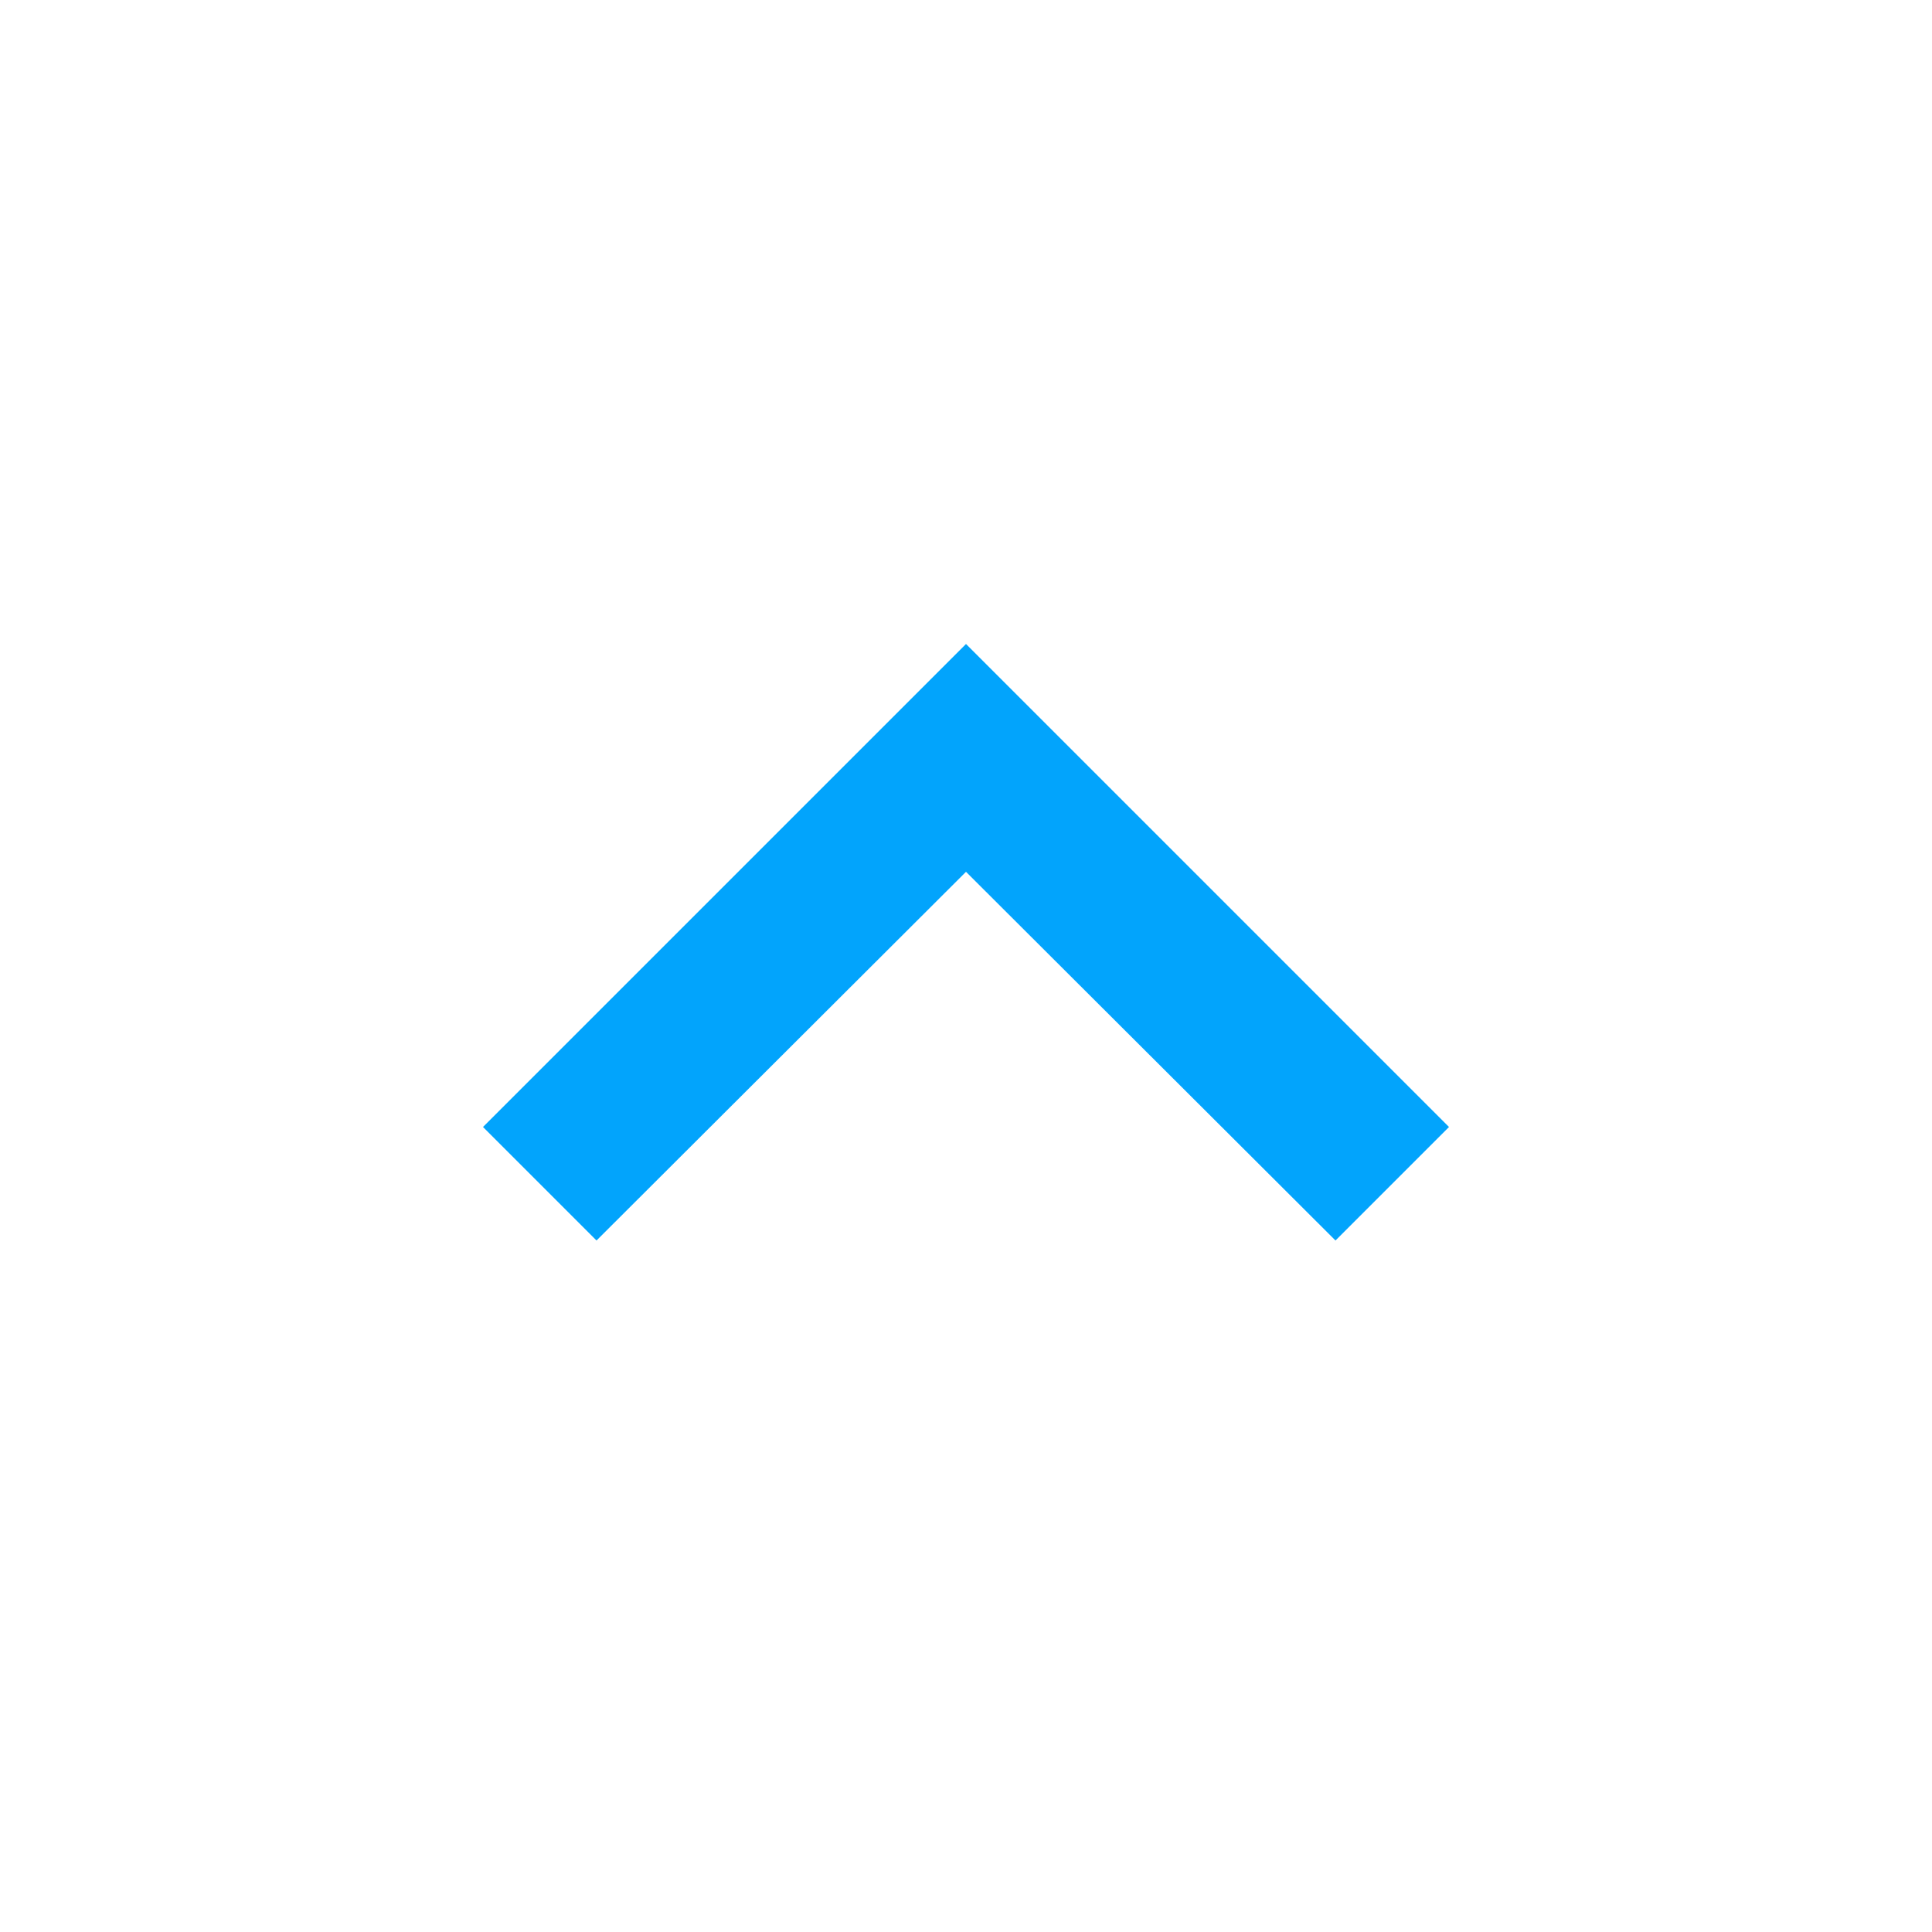
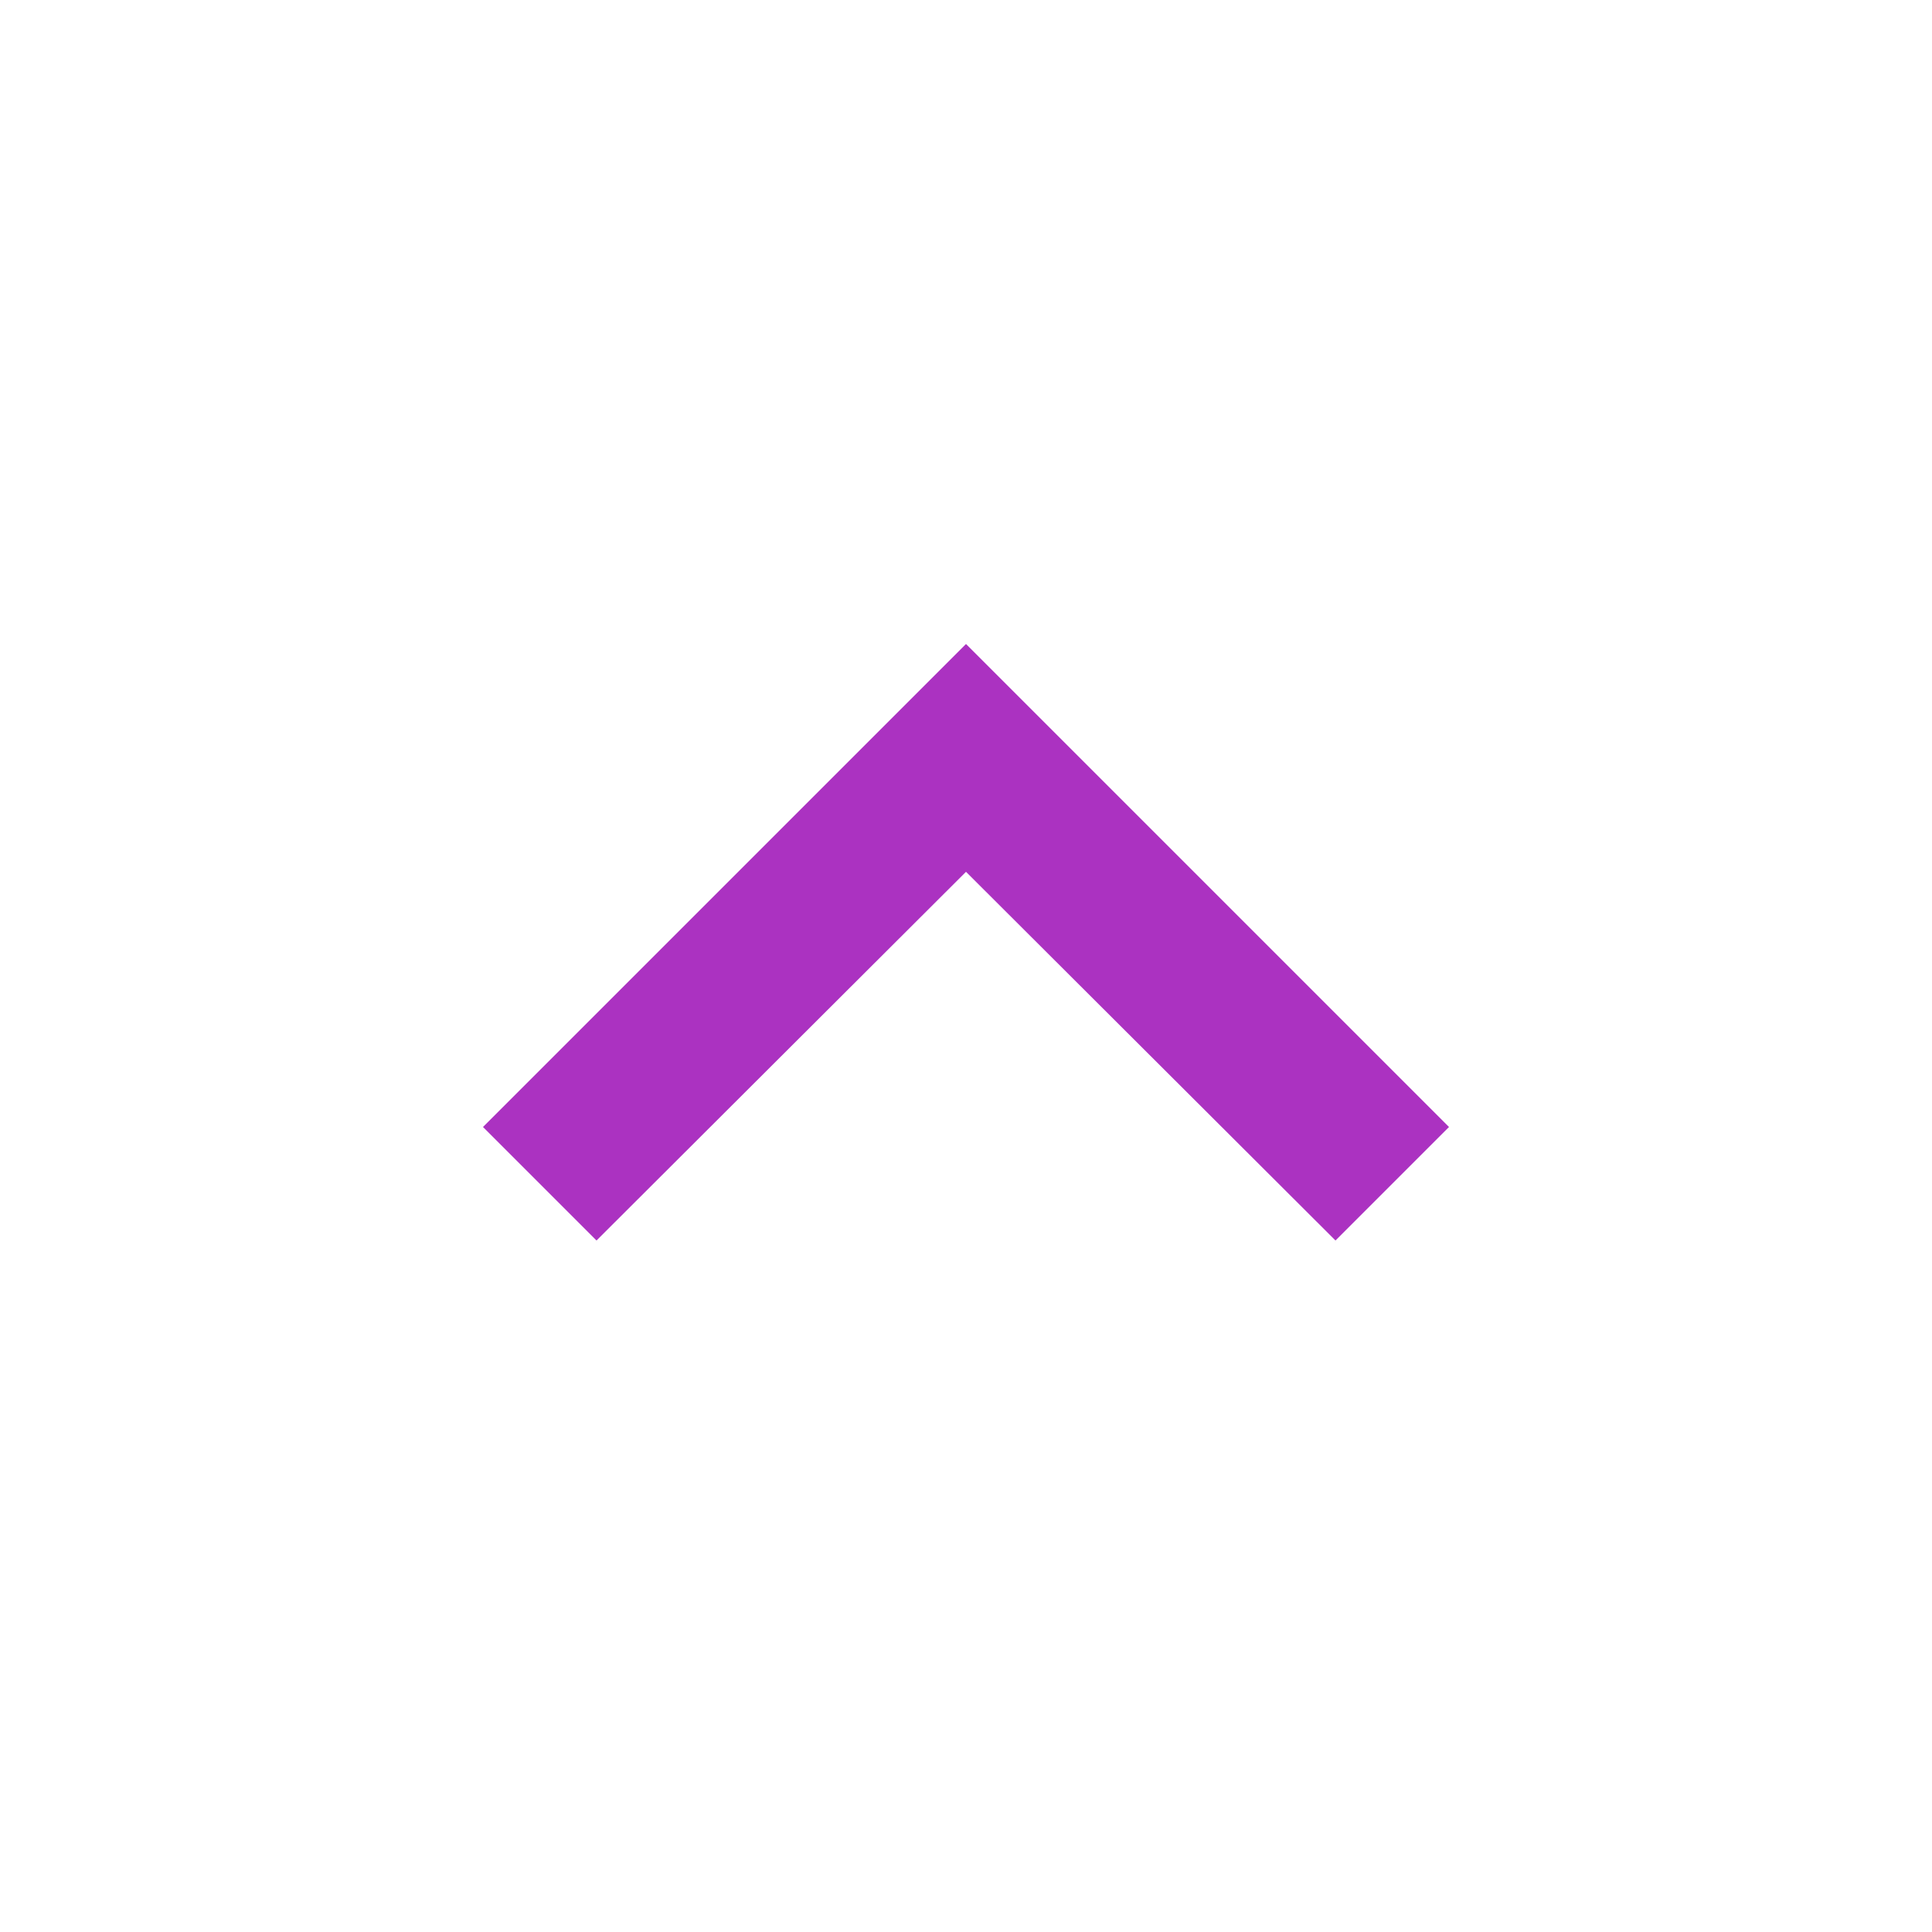
<svg xmlns="http://www.w3.org/2000/svg" width="24" height="24" viewBox="0 0 24 24">
-   <path d="M7.41 15.41L12 10.83l4.59 4.58L18 14l-6-6-6 6z" fill="#02a4fc" />
+   <path d="M7.41 15.41L12 10.83l4.59 4.58L18 14l-6-6-6 6z" fill="#ab32c1" />
</svg>
